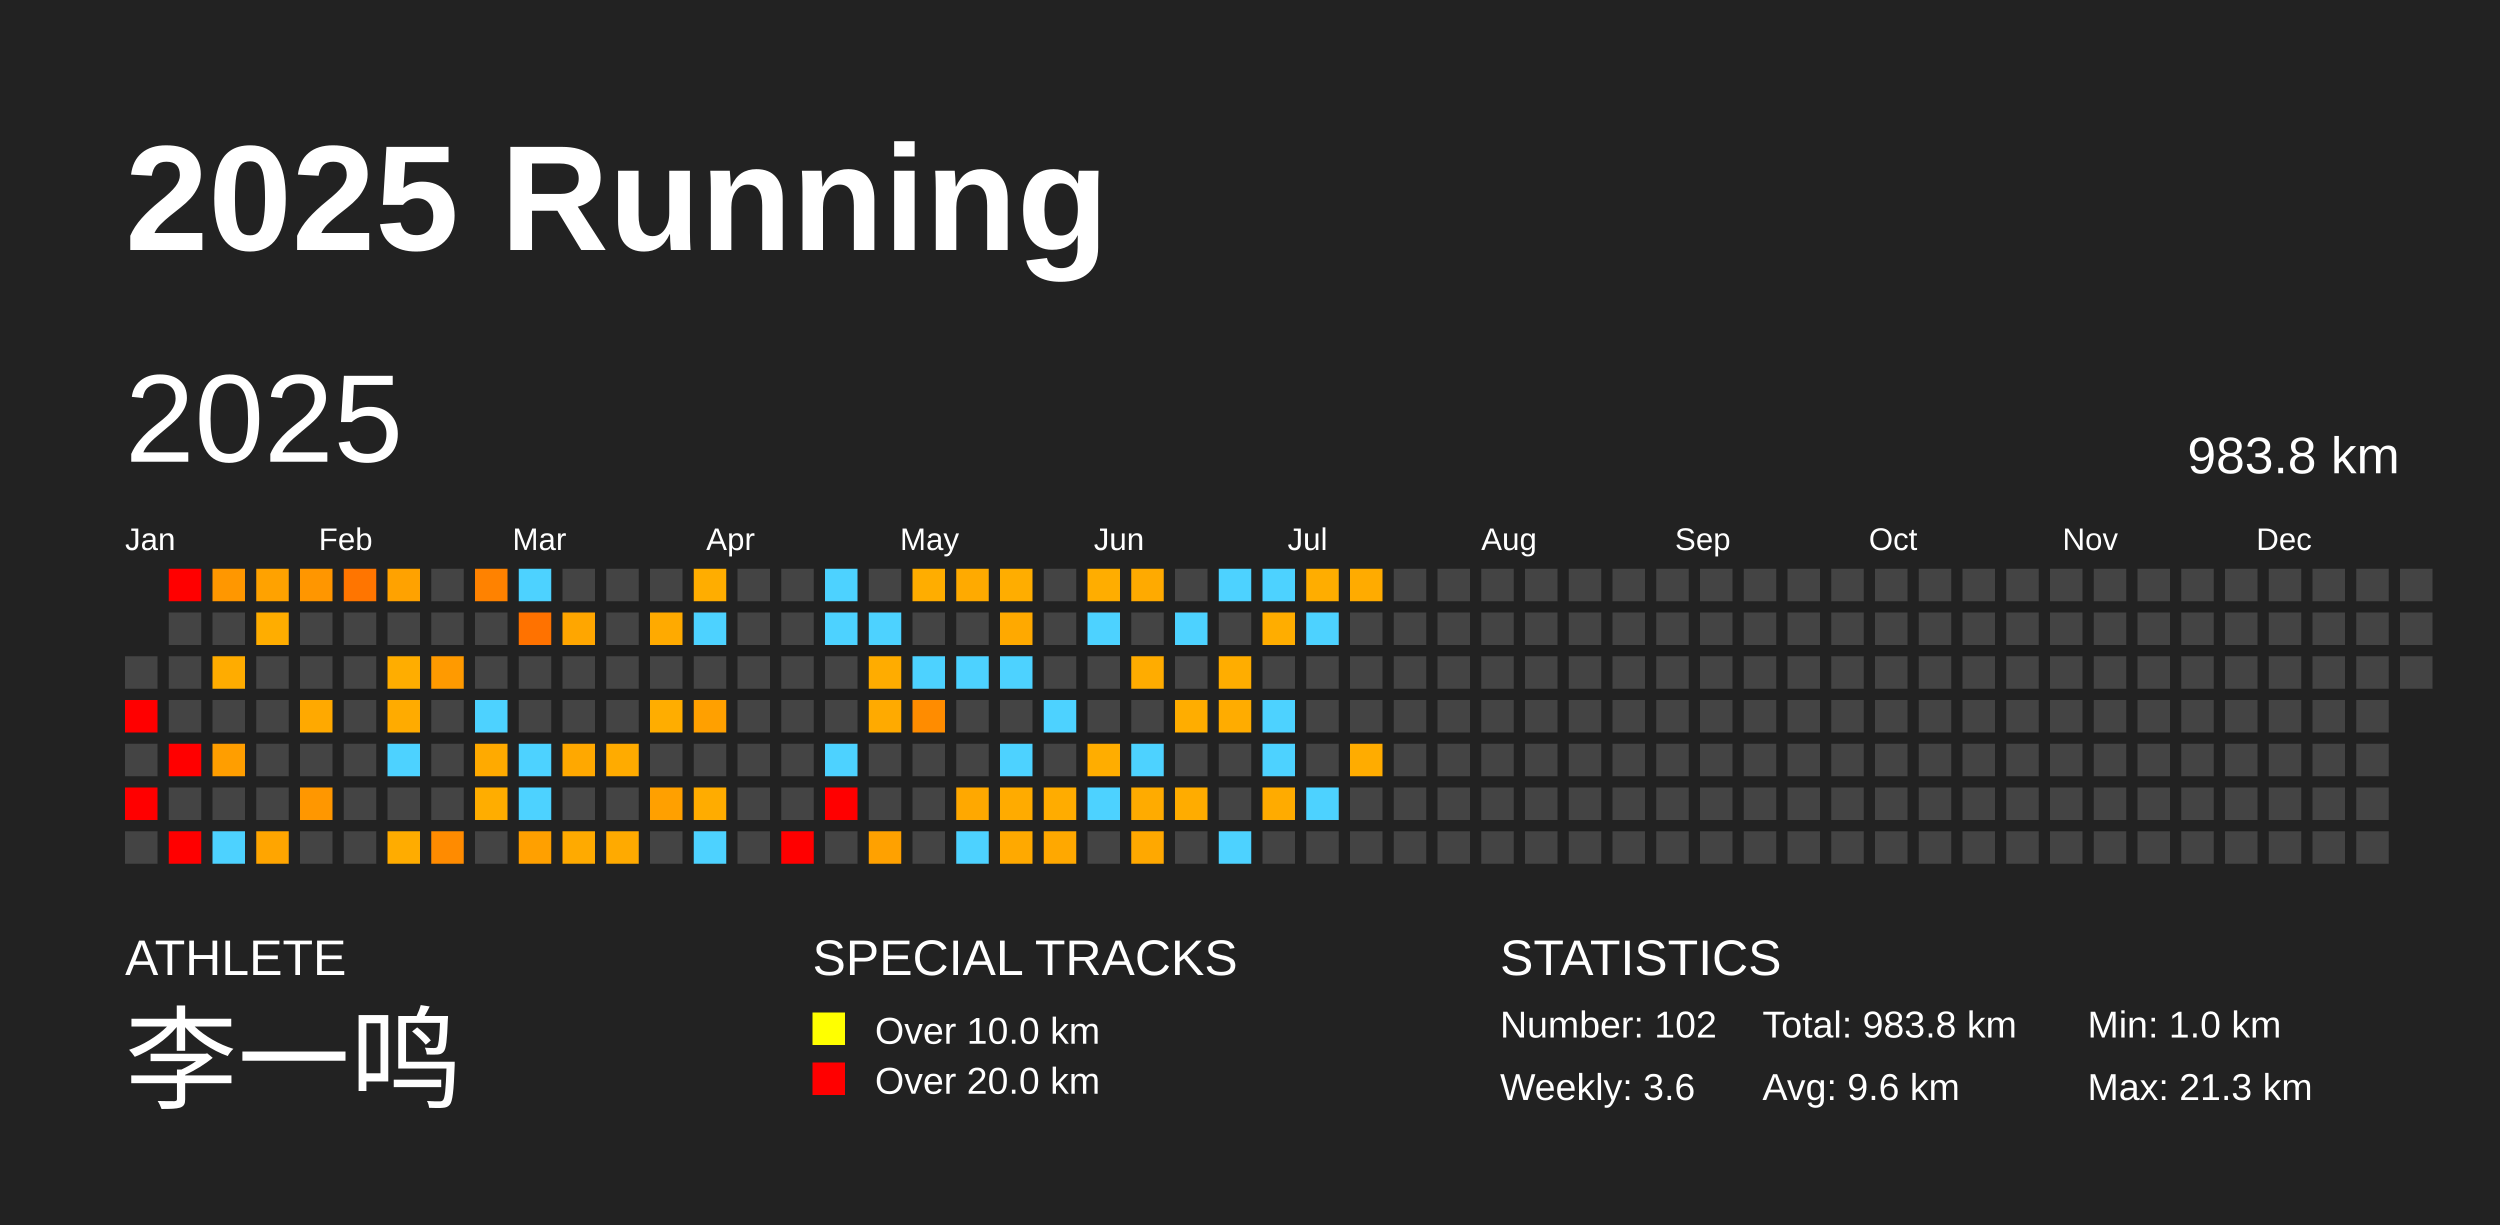
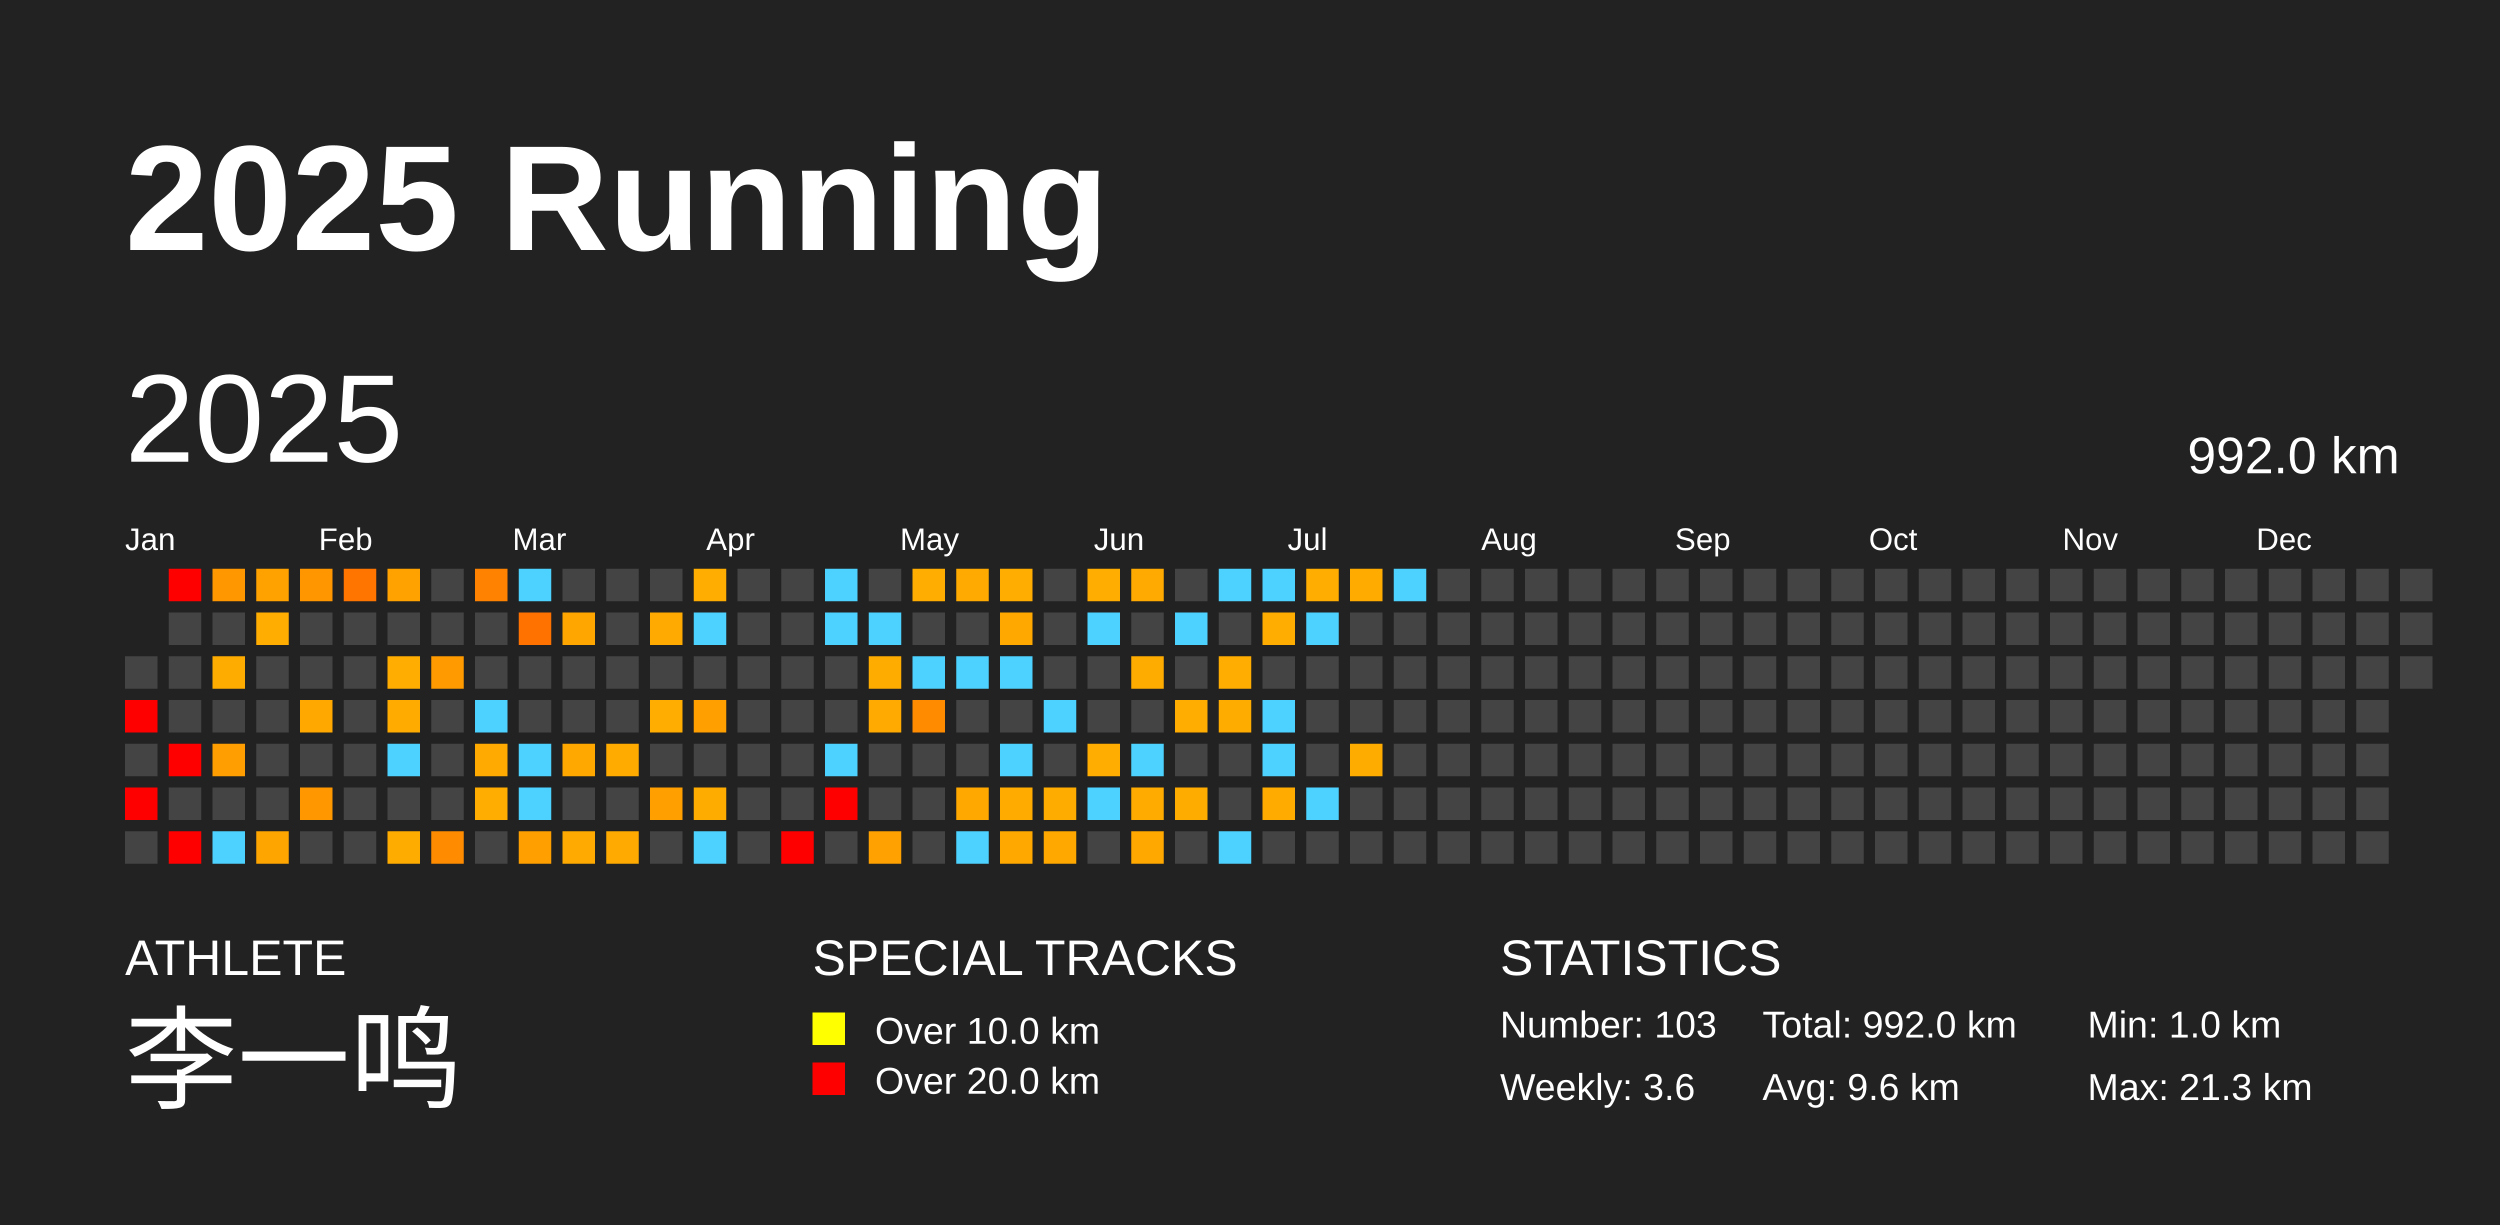
<svg xmlns="http://www.w3.org/2000/svg" baseProfile="full" height="98mm" version="1.1" viewBox="0,0,200,98" width="200mm">
  <defs />
  <rect fill="#222222" height="98" width="200" x="0" y="0" />
  <text fill="#FFFFFF" style="font-size:12px; font-family:Arial; font-weight:bold;" x="10" y="20">2025 Running</text>
  <text fill="#FFFFFF" style="font-size:4px; font-family:Arial" x="10" y="78">ATHLETE</text>
  <text fill="#FFFFFF" style="font-size:9px; font-family:Arial" x="10" y="88">李一鸣</text>
  <text fill="#FFFFFF" style="font-size:4px; font-family:Arial" x="65" y="78">SPECIAL TRACKS</text>
  <rect fill="yellow" height="2.6" width="2.6" x="65" y="81" />
  <text fill="#FFFFFF" style="font-size:3px; font-family:Arial" x="70" y="83.5">Over 10.0 km</text>
  <rect fill="red" height="2.6" width="2.6" x="65" y="85" />
  <text fill="#FFFFFF" style="font-size:3px; font-family:Arial" x="70" y="87.5">Over 20.0 km</text>
  <text fill="#FFFFFF" style="font-size:4px; font-family:Arial" x="120" y="78">STATISTICS</text>
-   <text fill="#FFFFFF" style="font-size:3px; font-family:Arial" x="120" y="83">Number: 102</text>
+   <text fill="#FFFFFF" style="font-size:3px; font-family:Arial" x="120" y="83">Number: 103</text>
  <text fill="#FFFFFF" style="font-size:3px; font-family:Arial" x="120" y="88">Weekly: 3.6</text>
-   <text fill="#FFFFFF" style="font-size:3px; font-family:Arial" x="141" y="83">Total: 983.8 km</text>
+   <text fill="#FFFFFF" style="font-size:3px; font-family:Arial" x="141" y="83">Total: 992.0 km</text>
  <text fill="#FFFFFF" style="font-size:3px; font-family:Arial" x="141" y="88">Avg: 9.6 km</text>
  <text fill="#FFFFFF" style="font-size:3px; font-family:Arial" x="167" y="83">Min: 1.0 km</text>
  <text fill="#FFFFFF" style="font-size:3px; font-family:Arial" x="167" y="88">Max: 21.3 km</text>
  <text dominant-baseline="hanging" fill="#FFFFFF" style="font-size:10.0px; font-family:Arial;" x="10" y="30">2025</text>
-   <text dominant-baseline="hanging" fill="#FFFFFF" style="font-size:4.125px; font-family:Arial;" x="175" y="35">983.8 km</text>
+   <text dominant-baseline="hanging" fill="#FFFFFF" style="font-size:4.125px; font-family:Arial;" x="175" y="35">992.0 km</text>
  <text fill="#FFFFFF" style="font-size:2.5px; font-family:Arial" x="10.0" y="44">Jan</text>
  <text fill="#FFFFFF" style="font-size:2.5px; font-family:Arial" x="25.5" y="44">Feb</text>
  <text fill="#FFFFFF" style="font-size:2.5px; font-family:Arial" x="41.0" y="44">Mar</text>
  <text fill="#FFFFFF" style="font-size:2.5px; font-family:Arial" x="56.5" y="44">Apr</text>
  <text fill="#FFFFFF" style="font-size:2.5px; font-family:Arial" x="72.0" y="44">May</text>
  <text fill="#FFFFFF" style="font-size:2.5px; font-family:Arial" x="87.5" y="44">Jun</text>
  <text fill="#FFFFFF" style="font-size:2.5px; font-family:Arial" x="103.0" y="44">Jul</text>
  <text fill="#FFFFFF" style="font-size:2.5px; font-family:Arial" x="118.5" y="44">Aug</text>
  <text fill="#FFFFFF" style="font-size:2.5px; font-family:Arial" x="134.0" y="44">Sep</text>
  <text fill="#FFFFFF" style="font-size:2.5px; font-family:Arial" x="149.5" y="44">Oct</text>
  <text fill="#FFFFFF" style="font-size:2.5px; font-family:Arial" x="165.0" y="44">Nov</text>
  <text fill="#FFFFFF" style="font-size:2.5px; font-family:Arial" x="180.5" y="44">Dec</text>
  <rect fill="#444444" height="2.6" width="2.6" x="10.0" y="52.5" />
  <rect fill="red" height="2.6" width="2.6" x="10.0" y="56.0" />
  <rect fill="#444444" height="2.6" width="2.6" x="10.0" y="59.5" />
  <rect fill="red" height="2.6" width="2.6" x="10.0" y="63.0" />
  <rect fill="#444444" height="2.6" width="2.6" x="10.0" y="66.5" />
  <rect fill="red" height="2.6" width="2.6" x="13.5" y="45.5" />
  <rect fill="#444444" height="2.6" width="2.6" x="13.5" y="49.0" />
  <rect fill="#444444" height="2.6" width="2.6" x="13.5" y="52.5" />
  <rect fill="#444444" height="2.6" width="2.6" x="13.5" y="56.0" />
  <rect fill="red" height="2.6" width="2.6" x="13.5" y="59.5" />
  <rect fill="#444444" height="2.6" width="2.6" x="13.5" y="63.0" />
  <rect fill="red" height="2.6" width="2.6" x="13.5" y="66.5" />
  <rect fill="#ff9700" height="2.6" width="2.6" x="17.0" y="45.5" />
  <rect fill="#444444" height="2.6" width="2.6" x="17.0" y="49.0" />
  <rect fill="#ffac00" height="2.6" width="2.6" x="17.0" y="52.5" />
  <rect fill="#444444" height="2.6" width="2.6" x="17.0" y="56.0" />
  <rect fill="#ff9e00" height="2.6" width="2.6" x="17.0" y="59.5" />
  <rect fill="#444444" height="2.6" width="2.6" x="17.0" y="63.0" />
  <rect fill="#4dd2ff" height="2.6" width="2.6" x="17.0" y="66.5" />
  <rect fill="#ffa200" height="2.6" width="2.6" x="20.5" y="45.5" />
  <rect fill="#ffad00" height="2.6" width="2.6" x="20.5" y="49.0" />
  <rect fill="#444444" height="2.6" width="2.6" x="20.5" y="52.5" />
  <rect fill="#444444" height="2.6" width="2.6" x="20.5" y="56.0" />
  <rect fill="#444444" height="2.6" width="2.6" x="20.5" y="59.5" />
  <rect fill="#444444" height="2.6" width="2.6" x="20.5" y="63.0" />
  <rect fill="#ffa500" height="2.6" width="2.6" x="20.5" y="66.5" />
  <rect fill="#ff9600" height="2.6" width="2.6" x="24.0" y="45.5" />
  <rect fill="#444444" height="2.6" width="2.6" x="24.0" y="49.0" />
  <rect fill="#444444" height="2.6" width="2.6" x="24.0" y="52.5" />
  <rect fill="#ffa900" height="2.6" width="2.6" x="24.0" y="56.0" />
  <rect fill="#444444" height="2.6" width="2.6" x="24.0" y="59.5" />
  <rect fill="#ff9700" height="2.6" width="2.6" x="24.0" y="63.0" />
  <rect fill="#444444" height="2.6" width="2.6" x="24.0" y="66.5" />
  <rect fill="#ff7500" height="2.6" width="2.6" x="27.5" y="45.5" />
  <rect fill="#444444" height="2.6" width="2.6" x="27.5" y="49.0" />
  <rect fill="#444444" height="2.6" width="2.6" x="27.5" y="52.5" />
  <rect fill="#444444" height="2.6" width="2.6" x="27.5" y="56.0" />
  <rect fill="#444444" height="2.6" width="2.6" x="27.5" y="59.5" />
  <rect fill="#444444" height="2.6" width="2.6" x="27.5" y="63.0" />
  <rect fill="#444444" height="2.6" width="2.6" x="27.5" y="66.5" />
  <rect fill="#ffa200" height="2.6" width="2.6" x="31.0" y="45.5" />
  <rect fill="#444444" height="2.6" width="2.6" x="31.0" y="49.0" />
  <rect fill="#ffad00" height="2.6" width="2.6" x="31.0" y="52.5" />
  <rect fill="#ffab00" height="2.6" width="2.6" x="31.0" y="56.0" />
  <rect fill="#4dd2ff" height="2.6" width="2.6" x="31.0" y="59.5" />
  <rect fill="#444444" height="2.6" width="2.6" x="31.0" y="63.0" />
  <rect fill="#ffac00" height="2.6" width="2.6" x="31.0" y="66.5" />
  <rect fill="#444444" height="2.6" width="2.6" x="34.5" y="45.5" />
  <rect fill="#444444" height="2.6" width="2.6" x="34.5" y="49.0" />
  <rect fill="#ff9a00" height="2.6" width="2.6" x="34.5" y="52.5" />
  <rect fill="#444444" height="2.6" width="2.6" x="34.5" y="56.0" />
  <rect fill="#444444" height="2.6" width="2.6" x="34.5" y="59.5" />
  <rect fill="#444444" height="2.6" width="2.6" x="34.5" y="63.0" />
  <rect fill="#ff8b00" height="2.6" width="2.6" x="34.5" y="66.5" />
  <rect fill="#ff8200" height="2.6" width="2.6" x="38.0" y="45.5" />
  <rect fill="#444444" height="2.6" width="2.6" x="38.0" y="49.0" />
  <rect fill="#444444" height="2.6" width="2.6" x="38.0" y="52.5" />
  <rect fill="#4dd2ff" height="2.6" width="2.6" x="38.0" y="56.0" />
  <rect fill="#ffaa00" height="2.6" width="2.6" x="38.0" y="59.5" />
  <rect fill="#ffad00" height="2.6" width="2.6" x="38.0" y="63.0" />
  <rect fill="#444444" height="2.6" width="2.6" x="38.0" y="66.5" />
  <rect fill="#4dd2ff" height="2.6" width="2.6" x="41.5" y="45.5" />
  <rect fill="#ff7200" height="2.6" width="2.6" x="41.5" y="49.0" />
  <rect fill="#444444" height="2.6" width="2.6" x="41.5" y="52.5" />
  <rect fill="#444444" height="2.6" width="2.6" x="41.5" y="56.0" />
  <rect fill="#4dd2ff" height="2.6" width="2.6" x="41.5" y="59.5" />
  <rect fill="#4dd2ff" height="2.6" width="2.6" x="41.5" y="63.0" />
  <rect fill="#ffa000" height="2.6" width="2.6" x="41.5" y="66.5" />
  <rect fill="#444444" height="2.6" width="2.6" x="45.0" y="45.5" />
  <rect fill="#ffa600" height="2.6" width="2.6" x="45.0" y="49.0" />
  <rect fill="#444444" height="2.6" width="2.6" x="45.0" y="52.5" />
  <rect fill="#444444" height="2.6" width="2.6" x="45.0" y="56.0" />
  <rect fill="#ffa800" height="2.6" width="2.6" x="45.0" y="59.5" />
  <rect fill="#444444" height="2.6" width="2.6" x="45.0" y="63.0" />
  <rect fill="#ffaa00" height="2.6" width="2.6" x="45.0" y="66.5" />
  <rect fill="#444444" height="2.6" width="2.6" x="48.5" y="45.5" />
  <rect fill="#444444" height="2.6" width="2.6" x="48.5" y="49.0" />
  <rect fill="#444444" height="2.6" width="2.6" x="48.5" y="52.5" />
  <rect fill="#444444" height="2.6" width="2.6" x="48.5" y="56.0" />
  <rect fill="#ffab00" height="2.6" width="2.6" x="48.5" y="59.5" />
  <rect fill="#444444" height="2.6" width="2.6" x="48.5" y="63.0" />
  <rect fill="#ffaa00" height="2.6" width="2.6" x="48.5" y="66.5" />
  <rect fill="#444444" height="2.6" width="2.6" x="52.0" y="45.5" />
  <rect fill="#ffaa00" height="2.6" width="2.6" x="52.0" y="49.0" />
  <rect fill="#444444" height="2.6" width="2.6" x="52.0" y="52.5" />
  <rect fill="#ffad00" height="2.6" width="2.6" x="52.0" y="56.0" />
  <rect fill="#444444" height="2.6" width="2.6" x="52.0" y="59.5" />
  <rect fill="#ffa000" height="2.6" width="2.6" x="52.0" y="63.0" />
  <rect fill="#444444" height="2.6" width="2.6" x="52.0" y="66.5" />
  <rect fill="#ffad00" height="2.6" width="2.6" x="55.5" y="45.5" />
  <rect fill="#4dd2ff" height="2.6" width="2.6" x="55.5" y="49.0" />
  <rect fill="#444444" height="2.6" width="2.6" x="55.5" y="52.5" />
  <rect fill="#ffa000" height="2.6" width="2.6" x="55.5" y="56.0" />
  <rect fill="#444444" height="2.6" width="2.6" x="55.5" y="59.5" />
  <rect fill="#ffac00" height="2.6" width="2.6" x="55.5" y="63.0" />
  <rect fill="#4dd2ff" height="2.6" width="2.6" x="55.5" y="66.5" />
  <rect fill="#444444" height="2.6" width="2.6" x="59.0" y="45.5" />
  <rect fill="#444444" height="2.6" width="2.6" x="59.0" y="49.0" />
  <rect fill="#444444" height="2.6" width="2.6" x="59.0" y="52.5" />
  <rect fill="#444444" height="2.6" width="2.6" x="59.0" y="56.0" />
  <rect fill="#444444" height="2.6" width="2.6" x="59.0" y="59.5" />
  <rect fill="#444444" height="2.6" width="2.6" x="59.0" y="63.0" />
  <rect fill="#444444" height="2.6" width="2.6" x="59.0" y="66.5" />
  <rect fill="#444444" height="2.6" width="2.6" x="62.5" y="45.5" />
  <rect fill="#444444" height="2.6" width="2.6" x="62.5" y="49.0" />
  <rect fill="#444444" height="2.6" width="2.6" x="62.5" y="52.5" />
  <rect fill="#444444" height="2.6" width="2.6" x="62.5" y="56.0" />
  <rect fill="#444444" height="2.6" width="2.6" x="62.5" y="59.5" />
  <rect fill="#444444" height="2.6" width="2.6" x="62.5" y="63.0" />
  <rect fill="red" height="2.6" width="2.6" x="62.5" y="66.5" />
  <rect fill="#4dd2ff" height="2.6" width="2.6" x="66.0" y="45.5" />
  <rect fill="#4dd2ff" height="2.6" width="2.6" x="66.0" y="49.0" />
  <rect fill="#444444" height="2.6" width="2.6" x="66.0" y="52.5" />
  <rect fill="#444444" height="2.6" width="2.6" x="66.0" y="56.0" />
  <rect fill="#4dd2ff" height="2.6" width="2.6" x="66.0" y="59.5" />
  <rect fill="red" height="2.6" width="2.6" x="66.0" y="63.0" />
  <rect fill="#444444" height="2.6" width="2.6" x="66.0" y="66.5" />
  <rect fill="#444444" height="2.6" width="2.6" x="69.5" y="45.5" />
  <rect fill="#4dd2ff" height="2.6" width="2.6" x="69.5" y="49.0" />
  <rect fill="#ffac00" height="2.6" width="2.6" x="69.5" y="52.5" />
  <rect fill="#ffaa00" height="2.6" width="2.6" x="69.5" y="56.0" />
  <rect fill="#444444" height="2.6" width="2.6" x="69.5" y="59.5" />
  <rect fill="#444444" height="2.6" width="2.6" x="69.5" y="63.0" />
  <rect fill="#ffa100" height="2.6" width="2.6" x="69.5" y="66.5" />
  <rect fill="#ffad00" height="2.6" width="2.6" x="73.0" y="45.5" />
  <rect fill="#444444" height="2.6" width="2.6" x="73.0" y="49.0" />
  <rect fill="#4dd2ff" height="2.6" width="2.6" x="73.0" y="52.5" />
  <rect fill="#ff8c00" height="2.6" width="2.6" x="73.0" y="56.0" />
  <rect fill="#444444" height="2.6" width="2.6" x="73.0" y="59.5" />
  <rect fill="#444444" height="2.6" width="2.6" x="73.0" y="63.0" />
  <rect fill="#444444" height="2.6" width="2.6" x="73.0" y="66.5" />
  <rect fill="#ffaa00" height="2.6" width="2.6" x="76.5" y="45.5" />
  <rect fill="#444444" height="2.6" width="2.6" x="76.5" y="49.0" />
  <rect fill="#4dd2ff" height="2.6" width="2.6" x="76.5" y="52.5" />
  <rect fill="#444444" height="2.6" width="2.6" x="76.5" y="56.0" />
  <rect fill="#444444" height="2.6" width="2.6" x="76.5" y="59.5" />
  <rect fill="#ffa800" height="2.6" width="2.6" x="76.5" y="63.0" />
  <rect fill="#4dd2ff" height="2.6" width="2.6" x="76.5" y="66.5" />
  <rect fill="#ffad00" height="2.6" width="2.6" x="80.0" y="45.5" />
  <rect fill="#ffa900" height="2.6" width="2.6" x="80.0" y="49.0" />
  <rect fill="#4dd2ff" height="2.6" width="2.6" x="80.0" y="52.5" />
  <rect fill="#444444" height="2.6" width="2.6" x="80.0" y="56.0" />
  <rect fill="#4dd2ff" height="2.6" width="2.6" x="80.0" y="59.5" />
  <rect fill="#ffab00" height="2.6" width="2.6" x="80.0" y="63.0" />
  <rect fill="#ffa900" height="2.6" width="2.6" x="80.0" y="66.5" />
  <rect fill="#444444" height="2.6" width="2.6" x="83.5" y="45.5" />
  <rect fill="#444444" height="2.6" width="2.6" x="83.5" y="49.0" />
  <rect fill="#444444" height="2.6" width="2.6" x="83.5" y="52.5" />
  <rect fill="#4dd2ff" height="2.6" width="2.6" x="83.5" y="56.0" />
  <rect fill="#444444" height="2.6" width="2.6" x="83.5" y="59.5" />
  <rect fill="#ffac00" height="2.6" width="2.6" x="83.5" y="63.0" />
  <rect fill="#ffa800" height="2.6" width="2.6" x="83.5" y="66.5" />
  <rect fill="#ffad00" height="2.6" width="2.6" x="87.0" y="45.5" />
  <rect fill="#4dd2ff" height="2.6" width="2.6" x="87.0" y="49.0" />
  <rect fill="#444444" height="2.6" width="2.6" x="87.0" y="52.5" />
  <rect fill="#444444" height="2.6" width="2.6" x="87.0" y="56.0" />
  <rect fill="#ffad00" height="2.6" width="2.6" x="87.0" y="59.5" />
  <rect fill="#4dd2ff" height="2.6" width="2.6" x="87.0" y="63.0" />
  <rect fill="#444444" height="2.6" width="2.6" x="87.0" y="66.5" />
  <rect fill="#ffaa00" height="2.6" width="2.6" x="90.5" y="45.5" />
  <rect fill="#444444" height="2.6" width="2.6" x="90.5" y="49.0" />
  <rect fill="#ffac00" height="2.6" width="2.6" x="90.5" y="52.5" />
  <rect fill="#444444" height="2.6" width="2.6" x="90.5" y="56.0" />
  <rect fill="#4dd2ff" height="2.6" width="2.6" x="90.5" y="59.5" />
  <rect fill="#ffab00" height="2.6" width="2.6" x="90.5" y="63.0" />
  <rect fill="#ffa800" height="2.6" width="2.6" x="90.5" y="66.5" />
  <rect fill="#444444" height="2.6" width="2.6" x="94.0" y="45.5" />
  <rect fill="#4dd2ff" height="2.6" width="2.6" x="94.0" y="49.0" />
  <rect fill="#444444" height="2.6" width="2.6" x="94.0" y="52.5" />
  <rect fill="#ffad00" height="2.6" width="2.6" x="94.0" y="56.0" />
  <rect fill="#444444" height="2.6" width="2.6" x="94.0" y="59.5" />
  <rect fill="#ffac00" height="2.6" width="2.6" x="94.0" y="63.0" />
  <rect fill="#444444" height="2.6" width="2.6" x="94.0" y="66.5" />
  <rect fill="#4dd2ff" height="2.6" width="2.6" x="97.5" y="45.5" />
  <rect fill="#444444" height="2.6" width="2.6" x="97.5" y="49.0" />
  <rect fill="#ffad00" height="2.6" width="2.6" x="97.5" y="52.5" />
  <rect fill="#ffac00" height="2.6" width="2.6" x="97.5" y="56.0" />
  <rect fill="#444444" height="2.6" width="2.6" x="97.5" y="59.5" />
  <rect fill="#444444" height="2.6" width="2.6" x="97.5" y="63.0" />
  <rect fill="#4dd2ff" height="2.6" width="2.6" x="97.5" y="66.5" />
  <rect fill="#4dd2ff" height="2.6" width="2.6" x="101.0" y="45.5" />
  <rect fill="#ffad00" height="2.6" width="2.6" x="101.0" y="49.0" />
  <rect fill="#444444" height="2.6" width="2.6" x="101.0" y="52.5" />
  <rect fill="#4dd2ff" height="2.6" width="2.6" x="101.0" y="56.0" />
  <rect fill="#4dd2ff" height="2.6" width="2.6" x="101.0" y="59.5" />
  <rect fill="#ffab00" height="2.6" width="2.6" x="101.0" y="63.0" />
  <rect fill="#444444" height="2.6" width="2.6" x="101.0" y="66.5" />
  <rect fill="#ffad00" height="2.6" width="2.6" x="104.5" y="45.5" />
  <rect fill="#4dd2ff" height="2.6" width="2.6" x="104.5" y="49.0" />
  <rect fill="#444444" height="2.6" width="2.6" x="104.5" y="52.5" />
  <rect fill="#444444" height="2.6" width="2.6" x="104.5" y="56.0" />
  <rect fill="#444444" height="2.6" width="2.6" x="104.5" y="59.5" />
  <rect fill="#4dd2ff" height="2.6" width="2.6" x="104.5" y="63.0" />
  <rect fill="#444444" height="2.6" width="2.6" x="104.5" y="66.5" />
  <rect fill="#ffab00" height="2.6" width="2.6" x="108.0" y="45.5" />
  <rect fill="#444444" height="2.6" width="2.6" x="108.0" y="49.0" />
  <rect fill="#444444" height="2.6" width="2.6" x="108.0" y="52.5" />
  <rect fill="#444444" height="2.6" width="2.6" x="108.0" y="56.0" />
  <rect fill="#ffac00" height="2.6" width="2.6" x="108.0" y="59.5" />
  <rect fill="#444444" height="2.6" width="2.6" x="108.0" y="63.0" />
  <rect fill="#444444" height="2.6" width="2.6" x="108.0" y="66.5" />
-   <rect fill="#444444" height="2.6" width="2.6" x="111.5" y="45.5" />
+   <rect fill="#4dd2ff" height="2.6" width="2.6" x="111.5" y="45.5" />
  <rect fill="#444444" height="2.6" width="2.6" x="111.5" y="49.0" />
  <rect fill="#444444" height="2.6" width="2.6" x="111.5" y="52.5" />
  <rect fill="#444444" height="2.6" width="2.6" x="111.5" y="56.0" />
  <rect fill="#444444" height="2.6" width="2.6" x="111.5" y="59.5" />
  <rect fill="#444444" height="2.6" width="2.6" x="111.5" y="63.0" />
  <rect fill="#444444" height="2.6" width="2.6" x="111.5" y="66.5" />
  <rect fill="#444444" height="2.6" width="2.6" x="115.0" y="45.5" />
  <rect fill="#444444" height="2.6" width="2.6" x="115.0" y="49.0" />
  <rect fill="#444444" height="2.6" width="2.6" x="115.0" y="52.5" />
  <rect fill="#444444" height="2.6" width="2.6" x="115.0" y="56.0" />
  <rect fill="#444444" height="2.6" width="2.6" x="115.0" y="59.5" />
  <rect fill="#444444" height="2.6" width="2.6" x="115.0" y="63.0" />
  <rect fill="#444444" height="2.6" width="2.6" x="115.0" y="66.5" />
  <rect fill="#444444" height="2.6" width="2.6" x="118.5" y="45.5" />
  <rect fill="#444444" height="2.6" width="2.6" x="118.5" y="49.0" />
  <rect fill="#444444" height="2.6" width="2.6" x="118.5" y="52.5" />
  <rect fill="#444444" height="2.6" width="2.6" x="118.5" y="56.0" />
  <rect fill="#444444" height="2.6" width="2.6" x="118.5" y="59.5" />
  <rect fill="#444444" height="2.6" width="2.6" x="118.5" y="63.0" />
  <rect fill="#444444" height="2.6" width="2.6" x="118.5" y="66.5" />
  <rect fill="#444444" height="2.6" width="2.6" x="122.0" y="45.5" />
  <rect fill="#444444" height="2.6" width="2.6" x="122.0" y="49.0" />
  <rect fill="#444444" height="2.6" width="2.6" x="122.0" y="52.5" />
  <rect fill="#444444" height="2.6" width="2.6" x="122.0" y="56.0" />
  <rect fill="#444444" height="2.6" width="2.6" x="122.0" y="59.5" />
  <rect fill="#444444" height="2.6" width="2.6" x="122.0" y="63.0" />
  <rect fill="#444444" height="2.6" width="2.6" x="122.0" y="66.5" />
  <rect fill="#444444" height="2.6" width="2.6" x="125.5" y="45.5" />
  <rect fill="#444444" height="2.6" width="2.6" x="125.5" y="49.0" />
  <rect fill="#444444" height="2.6" width="2.6" x="125.5" y="52.5" />
  <rect fill="#444444" height="2.6" width="2.6" x="125.5" y="56.0" />
  <rect fill="#444444" height="2.6" width="2.6" x="125.5" y="59.5" />
  <rect fill="#444444" height="2.6" width="2.6" x="125.5" y="63.0" />
  <rect fill="#444444" height="2.6" width="2.6" x="125.5" y="66.5" />
  <rect fill="#444444" height="2.6" width="2.6" x="129.0" y="45.5" />
  <rect fill="#444444" height="2.6" width="2.6" x="129.0" y="49.0" />
  <rect fill="#444444" height="2.6" width="2.6" x="129.0" y="52.5" />
  <rect fill="#444444" height="2.6" width="2.6" x="129.0" y="56.0" />
  <rect fill="#444444" height="2.6" width="2.6" x="129.0" y="59.5" />
  <rect fill="#444444" height="2.6" width="2.6" x="129.0" y="63.0" />
  <rect fill="#444444" height="2.6" width="2.6" x="129.0" y="66.5" />
  <rect fill="#444444" height="2.6" width="2.6" x="132.5" y="45.5" />
  <rect fill="#444444" height="2.6" width="2.6" x="132.5" y="49.0" />
  <rect fill="#444444" height="2.6" width="2.6" x="132.5" y="52.5" />
  <rect fill="#444444" height="2.6" width="2.6" x="132.5" y="56.0" />
  <rect fill="#444444" height="2.6" width="2.6" x="132.5" y="59.5" />
  <rect fill="#444444" height="2.6" width="2.6" x="132.5" y="63.0" />
  <rect fill="#444444" height="2.6" width="2.6" x="132.5" y="66.5" />
  <rect fill="#444444" height="2.6" width="2.6" x="136.0" y="45.5" />
  <rect fill="#444444" height="2.6" width="2.6" x="136.0" y="49.0" />
  <rect fill="#444444" height="2.6" width="2.6" x="136.0" y="52.5" />
  <rect fill="#444444" height="2.6" width="2.6" x="136.0" y="56.0" />
  <rect fill="#444444" height="2.6" width="2.6" x="136.0" y="59.5" />
  <rect fill="#444444" height="2.6" width="2.6" x="136.0" y="63.0" />
  <rect fill="#444444" height="2.6" width="2.6" x="136.0" y="66.5" />
  <rect fill="#444444" height="2.6" width="2.6" x="139.5" y="45.5" />
  <rect fill="#444444" height="2.6" width="2.6" x="139.5" y="49.0" />
  <rect fill="#444444" height="2.6" width="2.6" x="139.5" y="52.5" />
  <rect fill="#444444" height="2.6" width="2.6" x="139.5" y="56.0" />
  <rect fill="#444444" height="2.6" width="2.6" x="139.5" y="59.5" />
  <rect fill="#444444" height="2.6" width="2.6" x="139.5" y="63.0" />
  <rect fill="#444444" height="2.6" width="2.6" x="139.5" y="66.5" />
  <rect fill="#444444" height="2.6" width="2.6" x="143.0" y="45.5" />
  <rect fill="#444444" height="2.6" width="2.6" x="143.0" y="49.0" />
  <rect fill="#444444" height="2.6" width="2.6" x="143.0" y="52.5" />
  <rect fill="#444444" height="2.6" width="2.6" x="143.0" y="56.0" />
  <rect fill="#444444" height="2.6" width="2.6" x="143.0" y="59.5" />
  <rect fill="#444444" height="2.6" width="2.6" x="143.0" y="63.0" />
  <rect fill="#444444" height="2.6" width="2.6" x="143.0" y="66.5" />
  <rect fill="#444444" height="2.6" width="2.6" x="146.5" y="45.5" />
  <rect fill="#444444" height="2.6" width="2.6" x="146.5" y="49.0" />
  <rect fill="#444444" height="2.6" width="2.6" x="146.5" y="52.5" />
  <rect fill="#444444" height="2.6" width="2.6" x="146.5" y="56.0" />
  <rect fill="#444444" height="2.6" width="2.6" x="146.5" y="59.5" />
  <rect fill="#444444" height="2.6" width="2.6" x="146.5" y="63.0" />
  <rect fill="#444444" height="2.6" width="2.6" x="146.5" y="66.5" />
  <rect fill="#444444" height="2.6" width="2.6" x="150.0" y="45.5" />
  <rect fill="#444444" height="2.6" width="2.6" x="150.0" y="49.0" />
  <rect fill="#444444" height="2.6" width="2.6" x="150.0" y="52.5" />
  <rect fill="#444444" height="2.6" width="2.6" x="150.0" y="56.0" />
  <rect fill="#444444" height="2.6" width="2.6" x="150.0" y="59.5" />
  <rect fill="#444444" height="2.6" width="2.6" x="150.0" y="63.0" />
  <rect fill="#444444" height="2.6" width="2.6" x="150.0" y="66.5" />
  <rect fill="#444444" height="2.6" width="2.6" x="153.5" y="45.5" />
  <rect fill="#444444" height="2.6" width="2.6" x="153.5" y="49.0" />
  <rect fill="#444444" height="2.6" width="2.6" x="153.5" y="52.5" />
  <rect fill="#444444" height="2.6" width="2.6" x="153.5" y="56.0" />
  <rect fill="#444444" height="2.6" width="2.6" x="153.5" y="59.5" />
  <rect fill="#444444" height="2.6" width="2.6" x="153.5" y="63.0" />
  <rect fill="#444444" height="2.6" width="2.6" x="153.5" y="66.5" />
  <rect fill="#444444" height="2.6" width="2.6" x="157.0" y="45.5" />
  <rect fill="#444444" height="2.6" width="2.6" x="157.0" y="49.0" />
  <rect fill="#444444" height="2.6" width="2.6" x="157.0" y="52.5" />
  <rect fill="#444444" height="2.6" width="2.6" x="157.0" y="56.0" />
  <rect fill="#444444" height="2.6" width="2.6" x="157.0" y="59.5" />
  <rect fill="#444444" height="2.6" width="2.6" x="157.0" y="63.0" />
  <rect fill="#444444" height="2.6" width="2.6" x="157.0" y="66.5" />
  <rect fill="#444444" height="2.6" width="2.6" x="160.5" y="45.5" />
  <rect fill="#444444" height="2.6" width="2.6" x="160.5" y="49.0" />
  <rect fill="#444444" height="2.6" width="2.6" x="160.5" y="52.5" />
  <rect fill="#444444" height="2.6" width="2.6" x="160.5" y="56.0" />
  <rect fill="#444444" height="2.6" width="2.6" x="160.5" y="59.5" />
  <rect fill="#444444" height="2.6" width="2.6" x="160.5" y="63.0" />
  <rect fill="#444444" height="2.6" width="2.6" x="160.5" y="66.5" />
  <rect fill="#444444" height="2.6" width="2.6" x="164.0" y="45.5" />
  <rect fill="#444444" height="2.6" width="2.6" x="164.0" y="49.0" />
  <rect fill="#444444" height="2.6" width="2.6" x="164.0" y="52.5" />
  <rect fill="#444444" height="2.6" width="2.6" x="164.0" y="56.0" />
  <rect fill="#444444" height="2.6" width="2.6" x="164.0" y="59.5" />
  <rect fill="#444444" height="2.6" width="2.6" x="164.0" y="63.0" />
  <rect fill="#444444" height="2.6" width="2.6" x="164.0" y="66.5" />
  <rect fill="#444444" height="2.6" width="2.6" x="167.5" y="45.5" />
  <rect fill="#444444" height="2.6" width="2.6" x="167.5" y="49.0" />
  <rect fill="#444444" height="2.6" width="2.6" x="167.5" y="52.5" />
  <rect fill="#444444" height="2.6" width="2.6" x="167.5" y="56.0" />
  <rect fill="#444444" height="2.6" width="2.6" x="167.5" y="59.5" />
  <rect fill="#444444" height="2.6" width="2.6" x="167.5" y="63.0" />
  <rect fill="#444444" height="2.6" width="2.6" x="167.5" y="66.5" />
  <rect fill="#444444" height="2.6" width="2.6" x="171.0" y="45.5" />
  <rect fill="#444444" height="2.6" width="2.6" x="171.0" y="49.0" />
  <rect fill="#444444" height="2.6" width="2.6" x="171.0" y="52.5" />
  <rect fill="#444444" height="2.6" width="2.6" x="171.0" y="56.0" />
  <rect fill="#444444" height="2.6" width="2.6" x="171.0" y="59.5" />
  <rect fill="#444444" height="2.6" width="2.6" x="171.0" y="63.0" />
  <rect fill="#444444" height="2.6" width="2.6" x="171.0" y="66.5" />
  <rect fill="#444444" height="2.6" width="2.6" x="174.5" y="45.5" />
  <rect fill="#444444" height="2.6" width="2.6" x="174.5" y="49.0" />
  <rect fill="#444444" height="2.6" width="2.6" x="174.5" y="52.5" />
  <rect fill="#444444" height="2.6" width="2.6" x="174.5" y="56.0" />
  <rect fill="#444444" height="2.6" width="2.6" x="174.5" y="59.5" />
  <rect fill="#444444" height="2.6" width="2.6" x="174.5" y="63.0" />
  <rect fill="#444444" height="2.6" width="2.6" x="174.5" y="66.5" />
  <rect fill="#444444" height="2.6" width="2.6" x="178.0" y="45.5" />
  <rect fill="#444444" height="2.6" width="2.6" x="178.0" y="49.0" />
  <rect fill="#444444" height="2.6" width="2.6" x="178.0" y="52.5" />
  <rect fill="#444444" height="2.6" width="2.6" x="178.0" y="56.0" />
  <rect fill="#444444" height="2.6" width="2.6" x="178.0" y="59.5" />
  <rect fill="#444444" height="2.6" width="2.6" x="178.0" y="63.0" />
  <rect fill="#444444" height="2.6" width="2.6" x="178.0" y="66.5" />
  <rect fill="#444444" height="2.6" width="2.6" x="181.5" y="45.5" />
  <rect fill="#444444" height="2.6" width="2.6" x="181.5" y="49.0" />
  <rect fill="#444444" height="2.6" width="2.6" x="181.5" y="52.5" />
  <rect fill="#444444" height="2.6" width="2.6" x="181.5" y="56.0" />
  <rect fill="#444444" height="2.6" width="2.6" x="181.5" y="59.5" />
  <rect fill="#444444" height="2.6" width="2.6" x="181.5" y="63.0" />
  <rect fill="#444444" height="2.6" width="2.6" x="181.5" y="66.5" />
  <rect fill="#444444" height="2.6" width="2.6" x="185.0" y="45.5" />
  <rect fill="#444444" height="2.6" width="2.6" x="185.0" y="49.0" />
  <rect fill="#444444" height="2.6" width="2.6" x="185.0" y="52.5" />
  <rect fill="#444444" height="2.6" width="2.6" x="185.0" y="56.0" />
  <rect fill="#444444" height="2.6" width="2.6" x="185.0" y="59.5" />
  <rect fill="#444444" height="2.6" width="2.6" x="185.0" y="63.0" />
  <rect fill="#444444" height="2.6" width="2.6" x="185.0" y="66.5" />
  <rect fill="#444444" height="2.6" width="2.6" x="188.5" y="45.5" />
  <rect fill="#444444" height="2.6" width="2.6" x="188.5" y="49.0" />
  <rect fill="#444444" height="2.6" width="2.6" x="188.5" y="52.5" />
  <rect fill="#444444" height="2.6" width="2.6" x="188.5" y="56.0" />
  <rect fill="#444444" height="2.6" width="2.6" x="188.5" y="59.5" />
  <rect fill="#444444" height="2.6" width="2.6" x="188.5" y="63.0" />
  <rect fill="#444444" height="2.6" width="2.6" x="188.5" y="66.5" />
  <rect fill="#444444" height="2.6" width="2.6" x="192.0" y="45.5" />
  <rect fill="#444444" height="2.6" width="2.6" x="192.0" y="49.0" />
  <rect fill="#444444" height="2.6" width="2.6" x="192.0" y="52.5" />
</svg>
